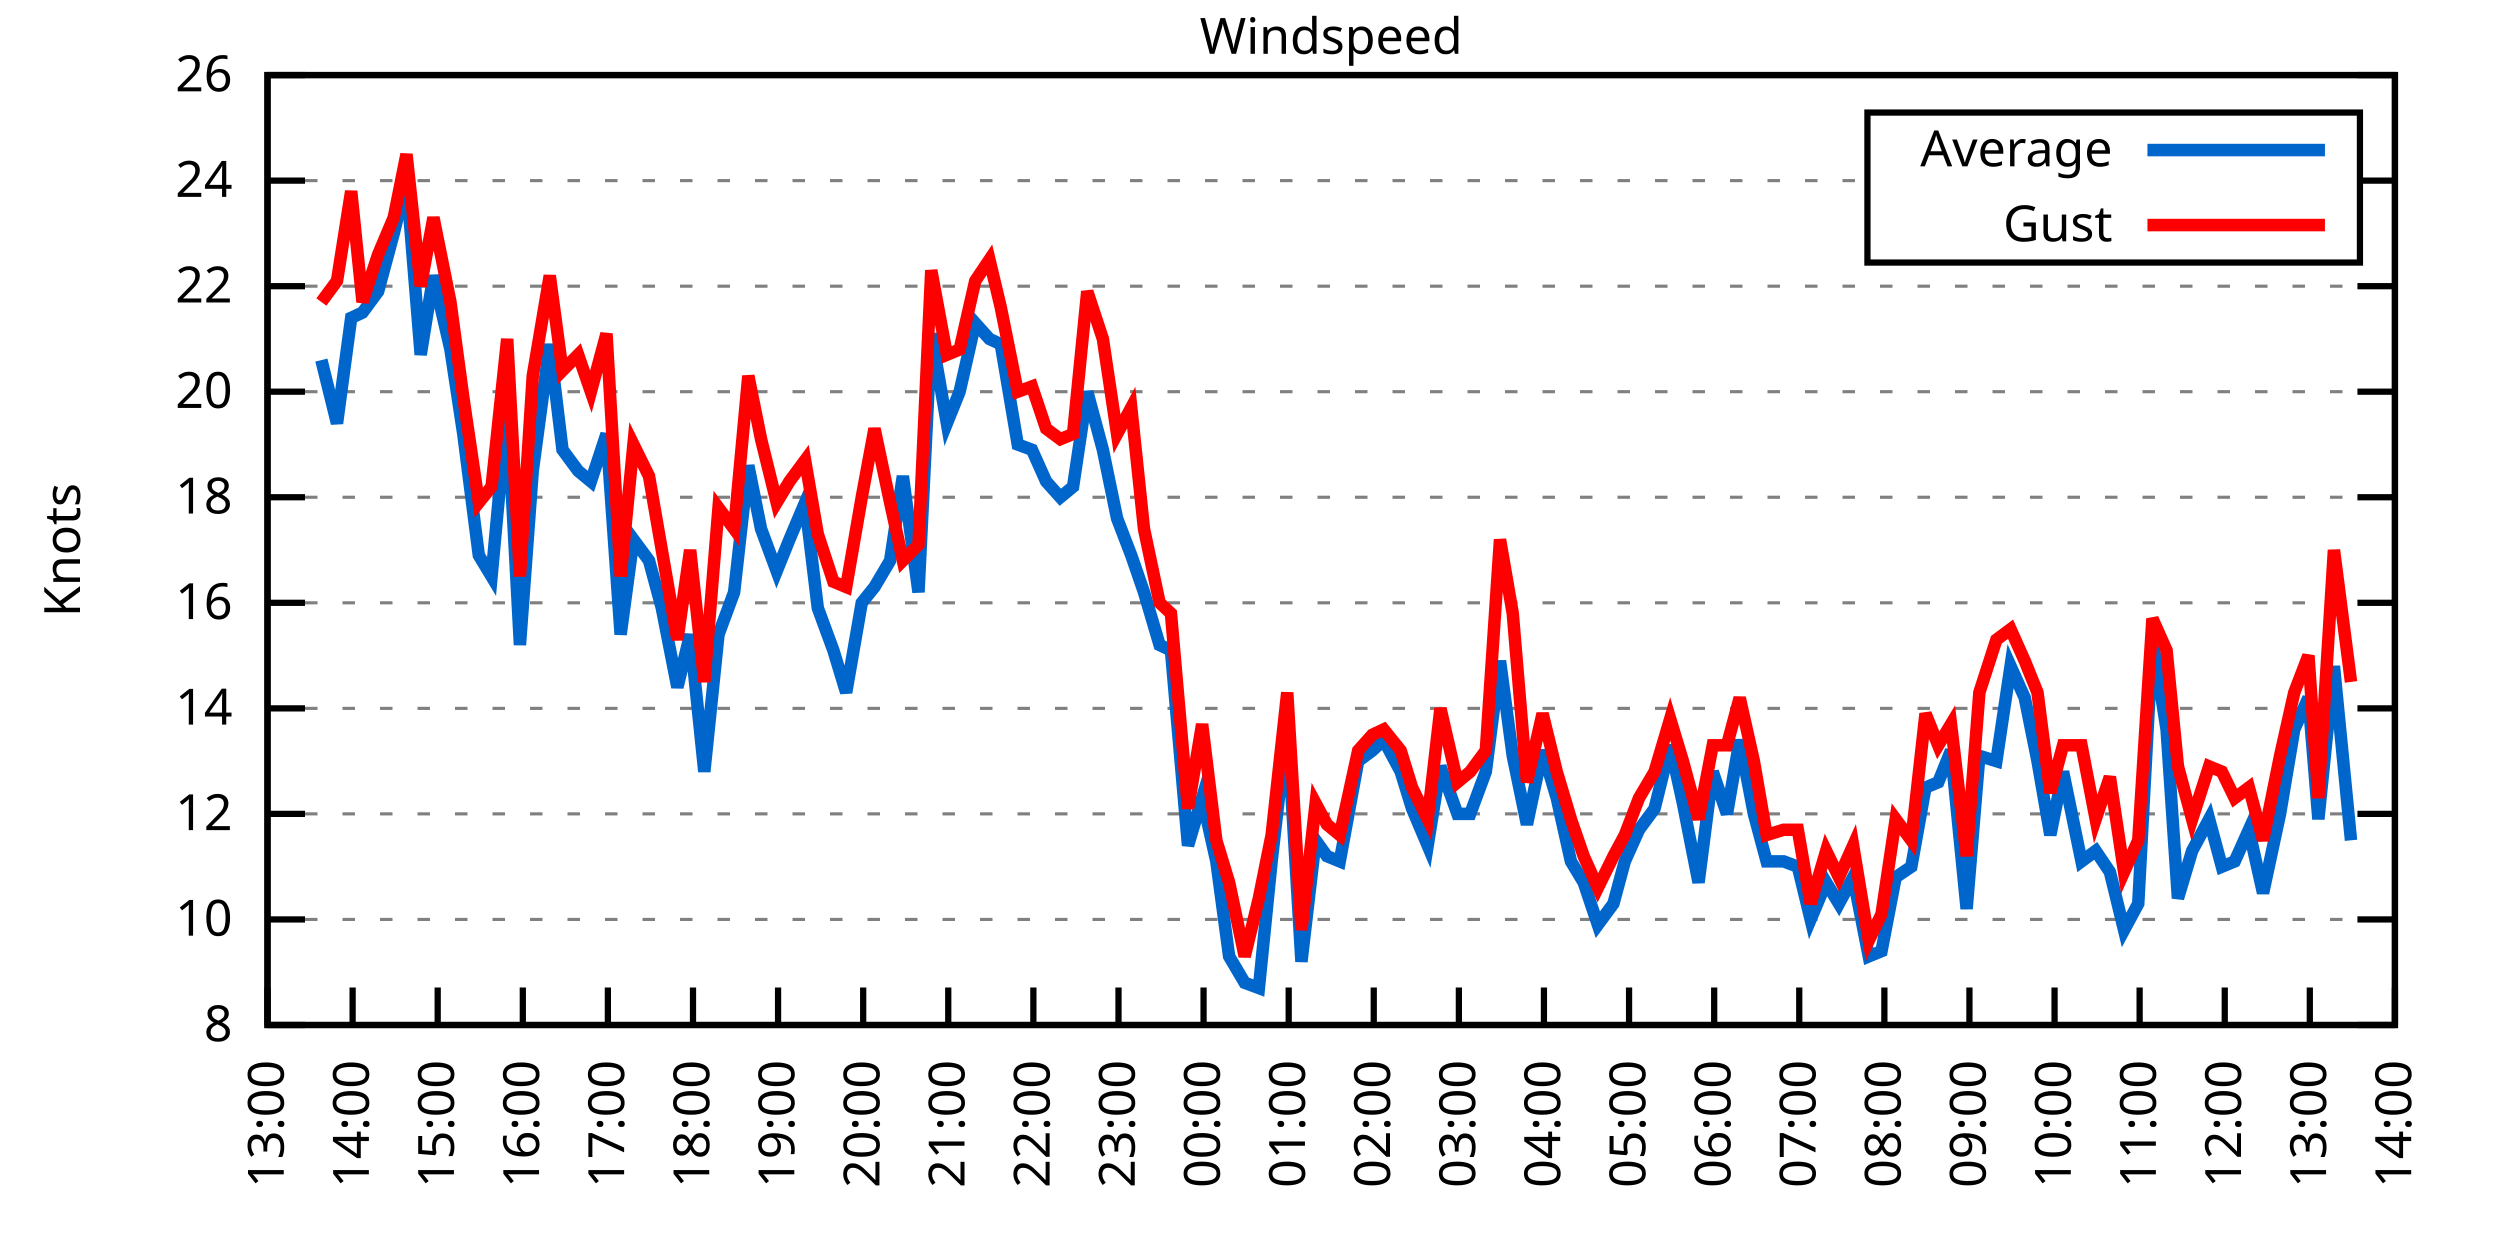
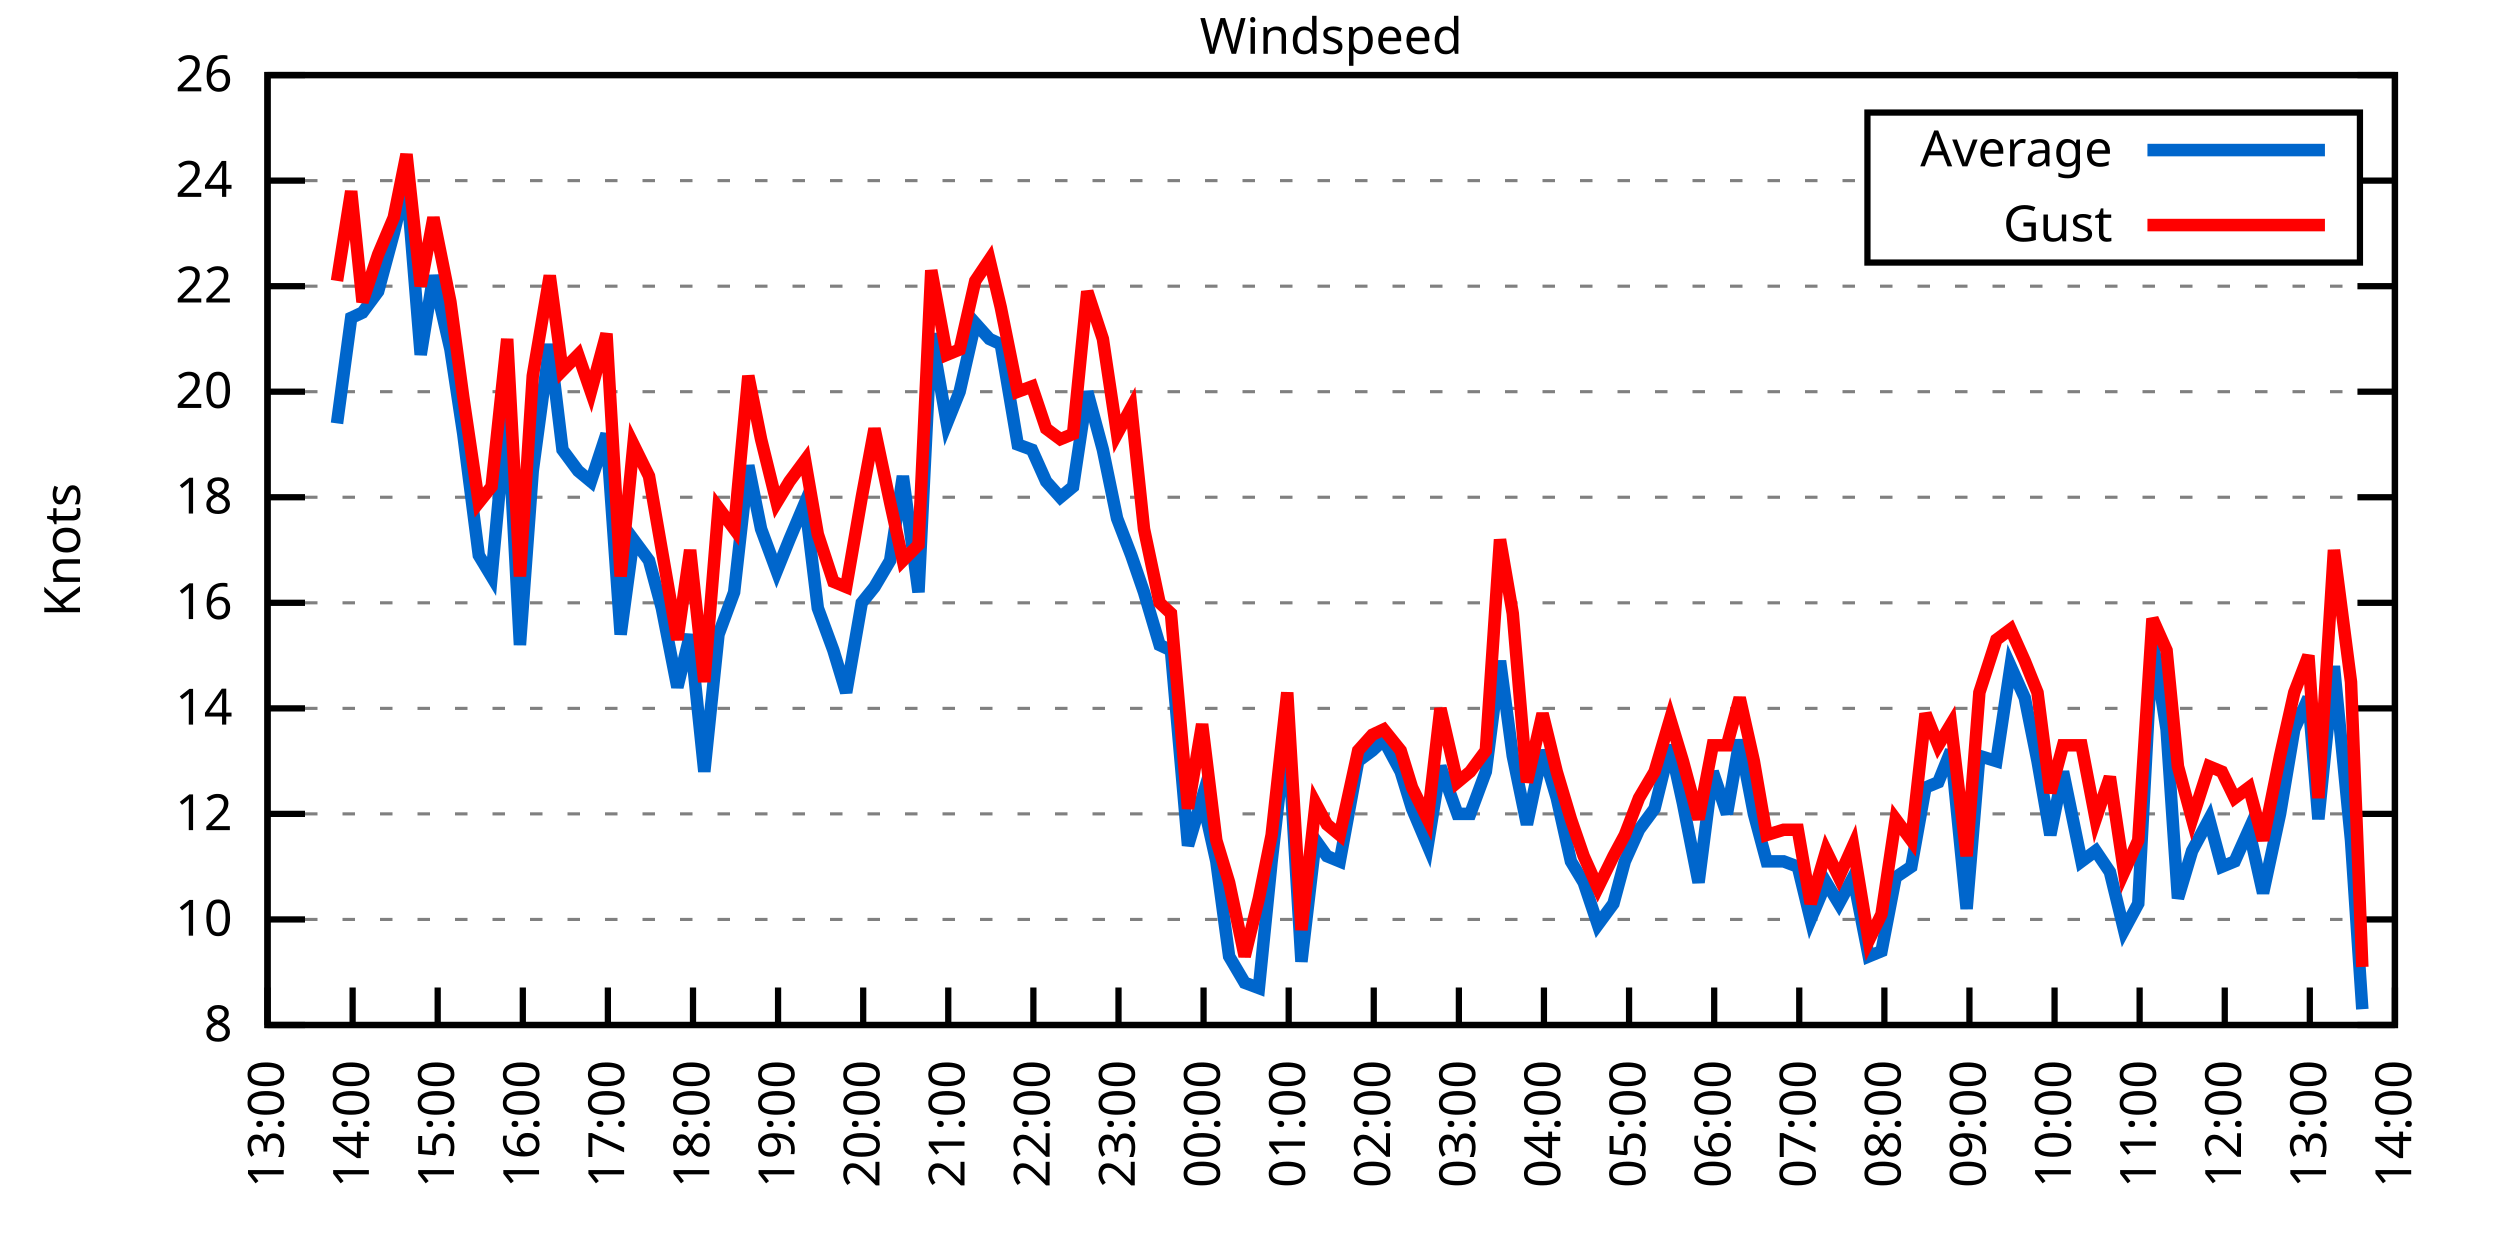
<svg xmlns="http://www.w3.org/2000/svg" xmlns:xlink="http://www.w3.org/1999/xlink" width="400" height="200" viewBox="0 0 400 200">
  <g id="gnuplot_canvas">
    <rect x="0" y="0" width="400" height="200" fill="none" />
    <defs>
      <circle id="gpDot" r="0.5" stroke-width="0.5" stroke="currentColor" />
      <path id="gpPt0" stroke-width="0.333" stroke="currentColor" d="M-1,0 h2 M0,-1 v2" />
      <path id="gpPt1" stroke-width="0.333" stroke="currentColor" d="M-1,-1 L1,1 M1,-1 L-1,1" />
      <path id="gpPt2" stroke-width="0.333" stroke="currentColor" d="M-1,0 L1,0 M0,-1 L0,1 M-1,-1 L1,1 M-1,1 L1,-1" />
      <rect id="gpPt3" stroke-width="0.333" stroke="currentColor" x="-1" y="-1" width="2" height="2" />
      <rect id="gpPt4" stroke-width="0.333" stroke="currentColor" fill="currentColor" x="-1" y="-1" width="2" height="2" />
      <circle id="gpPt5" stroke-width="0.333" stroke="currentColor" cx="0" cy="0" r="1" />
      <use xlink:href="#gpPt5" id="gpPt6" fill="currentColor" stroke="none" />
      <path id="gpPt7" stroke-width="0.333" stroke="currentColor" d="M0,-1.33 L-1.33,0.67 L1.33,0.67 z" />
      <use xlink:href="#gpPt7" id="gpPt8" fill="currentColor" stroke="none" />
      <use xlink:href="#gpPt7" id="gpPt9" stroke="currentColor" transform="rotate(180)" />
      <use xlink:href="#gpPt9" id="gpPt10" fill="currentColor" stroke="none" />
      <use xlink:href="#gpPt3" id="gpPt11" stroke="currentColor" transform="rotate(45)" />
      <use xlink:href="#gpPt11" id="gpPt12" fill="currentColor" stroke="none" />
      <path id="gpPt13" stroke-width="0.333" stroke="currentColor" d="M0,1.330 L1.265,0.411 L0.782,-1.067 L-0.782,-1.076 L-1.265,0.411 z" />
      <use xlink:href="#gpPt13" id="gpPt14" fill="currentColor" stroke="none" />
      <filter id="textbox" filterUnits="objectBoundingBox" x="0" y="0" height="1" width="1">
        <feFlood flood-color="white" flood-opacity="1" result="bgnd" />
        <feComposite in="SourceGraphic" in2="bgnd" operator="atop" />
      </filter>
      <filter id="greybox" filterUnits="objectBoundingBox" x="0" y="0" height="1" width="1">
        <feFlood flood-color="lightgrey" flood-opacity="1" result="grey" />
        <feComposite in="SourceGraphic" in2="grey" operator="atop" />
      </filter>
    </defs>
    <g fill="none" color="white" stroke="currentColor" stroke-width="1.00" stroke-linecap="butt" stroke-linejoin="miter">
</g>
    <g fill="none" color="black" stroke="currentColor" stroke-width="1.00" stroke-linecap="butt" stroke-linejoin="miter">
      <g stroke="none" shape-rendering="crispEdges">
        <polygon fill="rgb(255, 255, 255)" points="42.80,164.00 383.18,164.00 383.18,12.02 42.80,12.02 " />
      </g>
    </g>
    <g fill="none" color="black" stroke="currentColor" stroke-width="1.00" stroke-linecap="butt" stroke-linejoin="miter">
</g>
    <g fill="none" color="black" stroke="black" stroke-width="0.50" stroke-linecap="butt" stroke-linejoin="miter">
</g>
    <g fill="none" color="gray" stroke="currentColor" stroke-width="0.50" stroke-linecap="butt" stroke-linejoin="miter">
      <path stroke="gray" stroke-dasharray="2,4" class="gridline" d="M42.80,164.00 L383.19,164.00  " />
    </g>
    <g fill="none" color="gray" stroke="gray" stroke-width="1.00" stroke-linecap="butt" stroke-linejoin="miter">
</g>
    <g fill="none" color="black" stroke="currentColor" stroke-width="1.00" stroke-linecap="butt" stroke-linejoin="miter">
      <path stroke="black" d="M42.80,164.00 L48.80,164.00 M383.19,164.00 L377.19,164.00  " />
      <g transform="translate(37.20,166.60)" stroke="none" fill="black" font-family="Sans" font-size="8.00" text-anchor="end">
        <text>
          <tspan font-family="Sans"> 8</tspan>
        </text>
      </g>
    </g>
    <g fill="none" color="black" stroke="currentColor" stroke-width="1.00" stroke-linecap="butt" stroke-linejoin="miter">
</g>
    <g fill="none" color="black" stroke="black" stroke-width="0.50" stroke-linecap="butt" stroke-linejoin="miter">
</g>
    <g fill="none" color="gray" stroke="currentColor" stroke-width="0.50" stroke-linecap="butt" stroke-linejoin="miter">
      <path stroke="gray" stroke-dasharray="2,4" class="gridline" d="M42.80,147.11 L383.19,147.11  " />
    </g>
    <g fill="none" color="gray" stroke="gray" stroke-width="1.00" stroke-linecap="butt" stroke-linejoin="miter">
</g>
    <g fill="none" color="black" stroke="currentColor" stroke-width="1.00" stroke-linecap="butt" stroke-linejoin="miter">
      <path stroke="black" d="M42.80,147.11 L48.80,147.11 M383.19,147.11 L377.19,147.11  " />
      <g transform="translate(37.20,149.71)" stroke="none" fill="black" font-family="Sans" font-size="8.00" text-anchor="end">
        <text>
          <tspan font-family="Sans"> 10</tspan>
        </text>
      </g>
    </g>
    <g fill="none" color="black" stroke="currentColor" stroke-width="1.00" stroke-linecap="butt" stroke-linejoin="miter">
</g>
    <g fill="none" color="black" stroke="black" stroke-width="0.50" stroke-linecap="butt" stroke-linejoin="miter">
</g>
    <g fill="none" color="gray" stroke="currentColor" stroke-width="0.50" stroke-linecap="butt" stroke-linejoin="miter">
      <path stroke="gray" stroke-dasharray="2,4" class="gridline" d="M42.80,130.22 L383.19,130.22  " />
    </g>
    <g fill="none" color="gray" stroke="gray" stroke-width="1.00" stroke-linecap="butt" stroke-linejoin="miter">
</g>
    <g fill="none" color="black" stroke="currentColor" stroke-width="1.00" stroke-linecap="butt" stroke-linejoin="miter">
      <path stroke="black" d="M42.80,130.22 L48.80,130.22 M383.19,130.22 L377.19,130.22  " />
      <g transform="translate(37.20,132.82)" stroke="none" fill="black" font-family="Sans" font-size="8.00" text-anchor="end">
        <text>
          <tspan font-family="Sans"> 12</tspan>
        </text>
      </g>
    </g>
    <g fill="none" color="black" stroke="currentColor" stroke-width="1.00" stroke-linecap="butt" stroke-linejoin="miter">
</g>
    <g fill="none" color="black" stroke="black" stroke-width="0.50" stroke-linecap="butt" stroke-linejoin="miter">
</g>
    <g fill="none" color="gray" stroke="currentColor" stroke-width="0.50" stroke-linecap="butt" stroke-linejoin="miter">
      <path stroke="gray" stroke-dasharray="2,4" class="gridline" d="M42.80,113.34 L383.19,113.34  " />
    </g>
    <g fill="none" color="gray" stroke="gray" stroke-width="1.00" stroke-linecap="butt" stroke-linejoin="miter">
</g>
    <g fill="none" color="black" stroke="currentColor" stroke-width="1.00" stroke-linecap="butt" stroke-linejoin="miter">
      <path stroke="black" d="M42.80,113.34 L48.80,113.34 M383.19,113.34 L377.19,113.34  " />
      <g transform="translate(37.20,115.94)" stroke="none" fill="black" font-family="Sans" font-size="8.00" text-anchor="end">
        <text>
          <tspan font-family="Sans"> 14</tspan>
        </text>
      </g>
    </g>
    <g fill="none" color="black" stroke="currentColor" stroke-width="1.00" stroke-linecap="butt" stroke-linejoin="miter">
</g>
    <g fill="none" color="black" stroke="black" stroke-width="0.50" stroke-linecap="butt" stroke-linejoin="miter">
</g>
    <g fill="none" color="gray" stroke="currentColor" stroke-width="0.50" stroke-linecap="butt" stroke-linejoin="miter">
      <path stroke="gray" stroke-dasharray="2,4" class="gridline" d="M42.80,96.45 L383.19,96.45  " />
    </g>
    <g fill="none" color="gray" stroke="gray" stroke-width="1.00" stroke-linecap="butt" stroke-linejoin="miter">
</g>
    <g fill="none" color="black" stroke="currentColor" stroke-width="1.00" stroke-linecap="butt" stroke-linejoin="miter">
      <path stroke="black" d="M42.80,96.45 L48.80,96.45 M383.19,96.45 L377.19,96.45  " />
      <g transform="translate(37.20,99.05)" stroke="none" fill="black" font-family="Sans" font-size="8.00" text-anchor="end">
        <text>
          <tspan font-family="Sans"> 16</tspan>
        </text>
      </g>
    </g>
    <g fill="none" color="black" stroke="currentColor" stroke-width="1.00" stroke-linecap="butt" stroke-linejoin="miter">
</g>
    <g fill="none" color="black" stroke="black" stroke-width="0.50" stroke-linecap="butt" stroke-linejoin="miter">
</g>
    <g fill="none" color="gray" stroke="currentColor" stroke-width="0.50" stroke-linecap="butt" stroke-linejoin="miter">
      <path stroke="gray" stroke-dasharray="2,4" class="gridline" d="M42.80,79.56 L383.19,79.56  " />
    </g>
    <g fill="none" color="gray" stroke="gray" stroke-width="1.00" stroke-linecap="butt" stroke-linejoin="miter">
</g>
    <g fill="none" color="black" stroke="currentColor" stroke-width="1.00" stroke-linecap="butt" stroke-linejoin="miter">
      <path stroke="black" d="M42.80,79.56 L48.80,79.56 M383.19,79.56 L377.19,79.56  " />
      <g transform="translate(37.20,82.16)" stroke="none" fill="black" font-family="Sans" font-size="8.00" text-anchor="end">
        <text>
          <tspan font-family="Sans"> 18</tspan>
        </text>
      </g>
    </g>
    <g fill="none" color="black" stroke="currentColor" stroke-width="1.00" stroke-linecap="butt" stroke-linejoin="miter">
</g>
    <g fill="none" color="black" stroke="black" stroke-width="0.50" stroke-linecap="butt" stroke-linejoin="miter">
</g>
    <g fill="none" color="gray" stroke="currentColor" stroke-width="0.50" stroke-linecap="butt" stroke-linejoin="miter">
      <path stroke="gray" stroke-dasharray="2,4" class="gridline" d="M42.80,62.67 L383.19,62.67  " />
    </g>
    <g fill="none" color="gray" stroke="gray" stroke-width="1.00" stroke-linecap="butt" stroke-linejoin="miter">
</g>
    <g fill="none" color="black" stroke="currentColor" stroke-width="1.00" stroke-linecap="butt" stroke-linejoin="miter">
      <path stroke="black" d="M42.80,62.67 L48.80,62.67 M383.19,62.67 L377.19,62.67  " />
      <g transform="translate(37.20,65.27)" stroke="none" fill="black" font-family="Sans" font-size="8.00" text-anchor="end">
        <text>
          <tspan font-family="Sans"> 20</tspan>
        </text>
      </g>
    </g>
    <g fill="none" color="black" stroke="currentColor" stroke-width="1.00" stroke-linecap="butt" stroke-linejoin="miter">
</g>
    <g fill="none" color="black" stroke="black" stroke-width="0.50" stroke-linecap="butt" stroke-linejoin="miter">
</g>
    <g fill="none" color="gray" stroke="currentColor" stroke-width="0.50" stroke-linecap="butt" stroke-linejoin="miter">
      <path stroke="gray" stroke-dasharray="2,4" class="gridline" d="M42.80,45.79 L383.19,45.79  " />
    </g>
    <g fill="none" color="gray" stroke="gray" stroke-width="1.00" stroke-linecap="butt" stroke-linejoin="miter">
</g>
    <g fill="none" color="black" stroke="currentColor" stroke-width="1.00" stroke-linecap="butt" stroke-linejoin="miter">
      <path stroke="black" d="M42.80,45.79 L48.80,45.79 M383.19,45.79 L377.19,45.79  " />
      <g transform="translate(37.20,48.39)" stroke="none" fill="black" font-family="Sans" font-size="8.00" text-anchor="end">
        <text>
          <tspan font-family="Sans"> 22</tspan>
        </text>
      </g>
    </g>
    <g fill="none" color="black" stroke="currentColor" stroke-width="1.00" stroke-linecap="butt" stroke-linejoin="miter">
</g>
    <g fill="none" color="black" stroke="black" stroke-width="0.50" stroke-linecap="butt" stroke-linejoin="miter">
</g>
    <g fill="none" color="gray" stroke="currentColor" stroke-width="0.50" stroke-linecap="butt" stroke-linejoin="miter">
      <path stroke="gray" stroke-dasharray="2,4" class="gridline" d="M42.80,28.90 L298.79,28.90 M377.59,28.90 L383.19,28.90  " />
    </g>
    <g fill="none" color="gray" stroke="gray" stroke-width="1.00" stroke-linecap="butt" stroke-linejoin="miter">
</g>
    <g fill="none" color="black" stroke="currentColor" stroke-width="1.00" stroke-linecap="butt" stroke-linejoin="miter">
      <path stroke="black" d="M42.80,28.90 L48.80,28.90 M383.19,28.90 L377.19,28.90  " />
      <g transform="translate(37.20,31.50)" stroke="none" fill="black" font-family="Sans" font-size="8.00" text-anchor="end">
        <text>
          <tspan font-family="Sans"> 24</tspan>
        </text>
      </g>
    </g>
    <g fill="none" color="black" stroke="currentColor" stroke-width="1.00" stroke-linecap="butt" stroke-linejoin="miter">
</g>
    <g fill="none" color="black" stroke="black" stroke-width="0.50" stroke-linecap="butt" stroke-linejoin="miter">
</g>
    <g fill="none" color="gray" stroke="currentColor" stroke-width="0.50" stroke-linecap="butt" stroke-linejoin="miter">
      <path stroke="gray" stroke-dasharray="2,4" class="gridline" d="M42.80,12.01 L383.19,12.01  " />
    </g>
    <g fill="none" color="gray" stroke="gray" stroke-width="1.00" stroke-linecap="butt" stroke-linejoin="miter">
</g>
    <g fill="none" color="black" stroke="currentColor" stroke-width="1.00" stroke-linecap="butt" stroke-linejoin="miter">
      <path stroke="black" d="M42.80,12.01 L48.80,12.01 M383.19,12.01 L377.19,12.01  " />
      <g transform="translate(37.20,14.61)" stroke="none" fill="black" font-family="Sans" font-size="8.00" text-anchor="end">
        <text>
          <tspan font-family="Sans"> 26</tspan>
        </text>
      </g>
    </g>
    <g fill="none" color="black" stroke="currentColor" stroke-width="1.00" stroke-linecap="butt" stroke-linejoin="miter">
      <path stroke="black" d="M42.80,164.00 L42.80,158.00  " />
      <g transform="translate(45.40,169.60) rotate(270.00)" stroke="none" fill="black" font-family="Sans" font-size="8.00" text-anchor="end">
        <text>
          <tspan font-family="Sans">13:00</tspan>
        </text>
      </g>
    </g>
    <g fill="none" color="black" stroke="currentColor" stroke-width="1.00" stroke-linecap="butt" stroke-linejoin="miter">
      <path stroke="black" d="M56.42,164.00 L56.42,158.00  " />
      <g transform="translate(59.02,169.60) rotate(270.00)" stroke="none" fill="black" font-family="Sans" font-size="8.00" text-anchor="end">
        <text>
          <tspan font-family="Sans">14:00</tspan>
        </text>
      </g>
    </g>
    <g fill="none" color="black" stroke="currentColor" stroke-width="1.00" stroke-linecap="butt" stroke-linejoin="miter">
      <path stroke="black" d="M70.03,164.00 L70.03,158.00  " />
      <g transform="translate(72.63,169.60) rotate(270.00)" stroke="none" fill="black" font-family="Sans" font-size="8.00" text-anchor="end">
        <text>
          <tspan font-family="Sans">15:00</tspan>
        </text>
      </g>
    </g>
    <g fill="none" color="black" stroke="currentColor" stroke-width="1.00" stroke-linecap="butt" stroke-linejoin="miter">
      <path stroke="black" d="M83.65,164.00 L83.65,158.00  " />
      <g transform="translate(86.25,169.60) rotate(270.00)" stroke="none" fill="black" font-family="Sans" font-size="8.00" text-anchor="end">
        <text>
          <tspan font-family="Sans">16:00</tspan>
        </text>
      </g>
    </g>
    <g fill="none" color="black" stroke="currentColor" stroke-width="1.00" stroke-linecap="butt" stroke-linejoin="miter">
      <path stroke="black" d="M97.26,164.00 L97.26,158.00  " />
      <g transform="translate(99.86,169.60) rotate(270.00)" stroke="none" fill="black" font-family="Sans" font-size="8.00" text-anchor="end">
        <text>
          <tspan font-family="Sans">17:00</tspan>
        </text>
      </g>
    </g>
    <g fill="none" color="black" stroke="currentColor" stroke-width="1.00" stroke-linecap="butt" stroke-linejoin="miter">
      <path stroke="black" d="M110.88,164.00 L110.88,158.00  " />
      <g transform="translate(113.48,169.60) rotate(270.00)" stroke="none" fill="black" font-family="Sans" font-size="8.00" text-anchor="end">
        <text>
          <tspan font-family="Sans">18:00</tspan>
        </text>
      </g>
    </g>
    <g fill="none" color="black" stroke="currentColor" stroke-width="1.00" stroke-linecap="butt" stroke-linejoin="miter">
      <path stroke="black" d="M124.49,164.00 L124.49,158.00  " />
      <g transform="translate(127.09,169.60) rotate(270.00)" stroke="none" fill="black" font-family="Sans" font-size="8.00" text-anchor="end">
        <text>
          <tspan font-family="Sans">19:00</tspan>
        </text>
      </g>
    </g>
    <g fill="none" color="black" stroke="currentColor" stroke-width="1.00" stroke-linecap="butt" stroke-linejoin="miter">
      <path stroke="black" d="M138.11,164.00 L138.11,158.00  " />
      <g transform="translate(140.71,169.60) rotate(270.00)" stroke="none" fill="black" font-family="Sans" font-size="8.00" text-anchor="end">
        <text>
          <tspan font-family="Sans">20:00</tspan>
        </text>
      </g>
    </g>
    <g fill="none" color="black" stroke="currentColor" stroke-width="1.00" stroke-linecap="butt" stroke-linejoin="miter">
      <path stroke="black" d="M151.72,164.00 L151.72,158.00  " />
      <g transform="translate(154.32,169.60) rotate(270.00)" stroke="none" fill="black" font-family="Sans" font-size="8.00" text-anchor="end">
        <text>
          <tspan font-family="Sans">21:00</tspan>
        </text>
      </g>
    </g>
    <g fill="none" color="black" stroke="currentColor" stroke-width="1.00" stroke-linecap="butt" stroke-linejoin="miter">
      <path stroke="black" d="M165.34,164.00 L165.34,158.00  " />
      <g transform="translate(167.94,169.60) rotate(270.00)" stroke="none" fill="black" font-family="Sans" font-size="8.00" text-anchor="end">
        <text>
          <tspan font-family="Sans">22:00</tspan>
        </text>
      </g>
    </g>
    <g fill="none" color="black" stroke="currentColor" stroke-width="1.00" stroke-linecap="butt" stroke-linejoin="miter">
      <path stroke="black" d="M178.96,164.00 L178.96,158.00  " />
      <g transform="translate(181.56,169.60) rotate(270.00)" stroke="none" fill="black" font-family="Sans" font-size="8.00" text-anchor="end">
        <text>
          <tspan font-family="Sans">23:00</tspan>
        </text>
      </g>
    </g>
    <g fill="none" color="black" stroke="currentColor" stroke-width="1.00" stroke-linecap="butt" stroke-linejoin="miter">
      <path stroke="black" d="M192.57,164.00 L192.57,158.00  " />
      <g transform="translate(195.17,169.60) rotate(270.00)" stroke="none" fill="black" font-family="Sans" font-size="8.00" text-anchor="end">
        <text>
          <tspan font-family="Sans">00:00</tspan>
        </text>
      </g>
    </g>
    <g fill="none" color="black" stroke="currentColor" stroke-width="1.00" stroke-linecap="butt" stroke-linejoin="miter">
      <path stroke="black" d="M206.19,164.00 L206.19,158.00  " />
      <g transform="translate(208.79,169.60) rotate(270.00)" stroke="none" fill="black" font-family="Sans" font-size="8.00" text-anchor="end">
        <text>
          <tspan font-family="Sans">01:00</tspan>
        </text>
      </g>
    </g>
    <g fill="none" color="black" stroke="currentColor" stroke-width="1.00" stroke-linecap="butt" stroke-linejoin="miter">
      <path stroke="black" d="M219.80,164.00 L219.80,158.00  " />
      <g transform="translate(222.40,169.60) rotate(270.00)" stroke="none" fill="black" font-family="Sans" font-size="8.00" text-anchor="end">
        <text>
          <tspan font-family="Sans">02:00</tspan>
        </text>
      </g>
    </g>
    <g fill="none" color="black" stroke="currentColor" stroke-width="1.00" stroke-linecap="butt" stroke-linejoin="miter">
      <path stroke="black" d="M233.42,164.00 L233.42,158.00  " />
      <g transform="translate(236.02,169.60) rotate(270.00)" stroke="none" fill="black" font-family="Sans" font-size="8.00" text-anchor="end">
        <text>
          <tspan font-family="Sans">03:00</tspan>
        </text>
      </g>
    </g>
    <g fill="none" color="black" stroke="currentColor" stroke-width="1.00" stroke-linecap="butt" stroke-linejoin="miter">
      <path stroke="black" d="M247.03,164.00 L247.03,158.00  " />
      <g transform="translate(249.63,169.60) rotate(270.00)" stroke="none" fill="black" font-family="Sans" font-size="8.00" text-anchor="end">
        <text>
          <tspan font-family="Sans">04:00</tspan>
        </text>
      </g>
    </g>
    <g fill="none" color="black" stroke="currentColor" stroke-width="1.00" stroke-linecap="butt" stroke-linejoin="miter">
      <path stroke="black" d="M260.65,164.00 L260.65,158.00  " />
      <g transform="translate(263.25,169.60) rotate(270.00)" stroke="none" fill="black" font-family="Sans" font-size="8.00" text-anchor="end">
        <text>
          <tspan font-family="Sans">05:00</tspan>
        </text>
      </g>
    </g>
    <g fill="none" color="black" stroke="currentColor" stroke-width="1.00" stroke-linecap="butt" stroke-linejoin="miter">
      <path stroke="black" d="M274.27,164.00 L274.27,158.00  " />
      <g transform="translate(276.87,169.60) rotate(270.00)" stroke="none" fill="black" font-family="Sans" font-size="8.00" text-anchor="end">
        <text>
          <tspan font-family="Sans">06:00</tspan>
        </text>
      </g>
    </g>
    <g fill="none" color="black" stroke="currentColor" stroke-width="1.00" stroke-linecap="butt" stroke-linejoin="miter">
      <path stroke="black" d="M287.88,164.00 L287.88,158.00  " />
      <g transform="translate(290.48,169.60) rotate(270.00)" stroke="none" fill="black" font-family="Sans" font-size="8.00" text-anchor="end">
        <text>
          <tspan font-family="Sans">07:00</tspan>
        </text>
      </g>
    </g>
    <g fill="none" color="black" stroke="currentColor" stroke-width="1.00" stroke-linecap="butt" stroke-linejoin="miter">
      <path stroke="black" d="M301.50,164.00 L301.50,158.00  " />
      <g transform="translate(304.10,169.60) rotate(270.00)" stroke="none" fill="black" font-family="Sans" font-size="8.00" text-anchor="end">
        <text>
          <tspan font-family="Sans">08:00</tspan>
        </text>
      </g>
    </g>
    <g fill="none" color="black" stroke="currentColor" stroke-width="1.00" stroke-linecap="butt" stroke-linejoin="miter">
      <path stroke="black" d="M315.11,164.00 L315.11,158.00  " />
      <g transform="translate(317.71,169.60) rotate(270.00)" stroke="none" fill="black" font-family="Sans" font-size="8.00" text-anchor="end">
        <text>
          <tspan font-family="Sans">09:00</tspan>
        </text>
      </g>
    </g>
    <g fill="none" color="black" stroke="currentColor" stroke-width="1.00" stroke-linecap="butt" stroke-linejoin="miter">
      <path stroke="black" d="M328.73,164.00 L328.73,158.00  " />
      <g transform="translate(331.33,169.60) rotate(270.00)" stroke="none" fill="black" font-family="Sans" font-size="8.00" text-anchor="end">
        <text>
          <tspan font-family="Sans">10:00</tspan>
        </text>
      </g>
    </g>
    <g fill="none" color="black" stroke="currentColor" stroke-width="1.00" stroke-linecap="butt" stroke-linejoin="miter">
      <path stroke="black" d="M342.34,164.00 L342.34,158.00  " />
      <g transform="translate(344.94,169.60) rotate(270.00)" stroke="none" fill="black" font-family="Sans" font-size="8.00" text-anchor="end">
        <text>
          <tspan font-family="Sans">11:00</tspan>
        </text>
      </g>
    </g>
    <g fill="none" color="black" stroke="currentColor" stroke-width="1.00" stroke-linecap="butt" stroke-linejoin="miter">
      <path stroke="black" d="M355.96,164.00 L355.96,158.00  " />
      <g transform="translate(358.56,169.60) rotate(270.00)" stroke="none" fill="black" font-family="Sans" font-size="8.00" text-anchor="end">
        <text>
          <tspan font-family="Sans">12:00</tspan>
        </text>
      </g>
    </g>
    <g fill="none" color="black" stroke="currentColor" stroke-width="1.00" stroke-linecap="butt" stroke-linejoin="miter">
      <path stroke="black" d="M369.57,164.00 L369.57,158.00  " />
      <g transform="translate(372.17,169.60) rotate(270.00)" stroke="none" fill="black" font-family="Sans" font-size="8.00" text-anchor="end">
        <text>
          <tspan font-family="Sans">13:00</tspan>
        </text>
      </g>
    </g>
    <g fill="none" color="black" stroke="currentColor" stroke-width="1.00" stroke-linecap="butt" stroke-linejoin="miter">
      <path stroke="black" d="M383.19,164.00 L383.19,158.00  " />
      <g transform="translate(385.79,169.60) rotate(270.00)" stroke="none" fill="black" font-family="Sans" font-size="8.00" text-anchor="end">
        <text>
          <tspan font-family="Sans">14:00</tspan>
        </text>
      </g>
    </g>
    <g fill="none" color="black" stroke="currentColor" stroke-width="1.00" stroke-linecap="butt" stroke-linejoin="miter">
</g>
    <g fill="none" color="black" stroke="currentColor" stroke-width="1.00" stroke-linecap="butt" stroke-linejoin="miter">
      <path stroke="black" d="M42.80,12.01 L42.80,164.00 L383.19,164.00 L383.19,12.01 L42.80,12.01 Z  " />
    </g>
    <g fill="none" color="black" stroke="currentColor" stroke-width="1.00" stroke-linecap="butt" stroke-linejoin="miter">
</g>
    <g fill="none" color="black" stroke="currentColor" stroke-width="1.00" stroke-linecap="butt" stroke-linejoin="miter">
      <path stroke="black" d="M298.79,42.01 L298.79,18.01 L377.59,18.01 L377.59,42.01 L298.79,42.01 Z  " />
    </g>
    <g id="Windspeed_plot_1">
      <g fill="none" color="white" stroke="black" stroke-width="2.00" stroke-linecap="butt" stroke-linejoin="miter">
</g>
      <g fill="none" color="black" stroke="currentColor" stroke-width="2.00" stroke-linecap="butt" stroke-linejoin="miter">
        <g transform="translate(337.99,26.61)" stroke="none" fill="black" font-family="Sans" font-size="8.00" text-anchor="end">
          <text>
            <tspan font-family="Sans">Average</tspan>
          </text>
        </g>
      </g>
      <g fill="none" color="black" stroke="currentColor" stroke-width="2.00" stroke-linecap="butt" stroke-linejoin="miter">
-         <path stroke="rgb(  0, 102, 204)" d="M343.59,24.01 L371.99,24.01 M51.42,57.61 L53.92,67.74 L56.19,50.85 L58.00,50.01 L60.50,46.63 L63.00,37.34   L65.04,28.90 L67.31,56.76 L69.35,44.10 L72.07,55.92 L74.12,69.43 L76.61,88.85 L78.65,92.23 L81.15,65.21   L83.19,103.20 L85.24,75.34 L87.96,55.07 L90.00,71.96 L92.50,75.34 L94.54,77.03 L97.04,69.43 L99.30,101.52   L101.35,86.32 L103.84,89.69 L105.89,97.29 L108.38,109.96 L110.42,101.52 L112.69,123.47 L114.96,101.52 L117.46,94.76   L119.73,74.49 L121.77,84.63 L124.27,91.38 L126.31,86.32 L128.81,80.41 L130.85,97.29 L133.34,104.05 L135.39,110.80   L137.88,96.45 L139.92,93.92 L142.42,89.69 L144.46,76.18 L146.96,94.76 L149.00,53.39 L151.50,67.74 L153.54,62.67   L156.04,51.70 L158.31,54.23 L160.12,55.07 L162.84,71.12 L165.11,71.96 L167.38,77.03 L169.65,79.56 L171.69,77.87   L173.96,62.67 L176.46,71.96 L178.73,82.94 L181.00,88.85 L183.04,94.76 L185.54,103.20 L187.35,104.05 L190.08,135.29   L192.34,127.69 L194.61,137.82 L196.66,153.02 L199.15,157.24 L201.42,158.09 L203.46,137.82 L205.96,115.87 L208.23,153.87   L210.50,134.45 L212.31,136.98 L214.36,137.82 L217.31,121.78 L219.58,120.09 L221.39,118.40 L224.11,123.47 L225.93,129.38   L228.43,135.29 L230.47,122.62 L233.19,130.22 L235.23,130.22 L237.73,123.47 L240.00,105.74 L242.04,120.94 L244.31,131.91   L246.81,120.09 L249.08,127.69 L251.35,137.82 L253.39,141.20 L255.66,147.96 L258.15,144.58 L259.97,137.82 L262.24,132.76   L264.73,129.38 L267.23,119.25 L269.27,128.54 L271.77,141.20 L274.04,123.47 L276.31,130.22 L278.35,118.40 L280.62,130.22   L282.66,137.82 L285.38,137.82 L287.65,138.67 L289.70,147.11 L292.19,141.20 L294.23,144.58 L296.50,140.36 L299.00,153.02   L301.04,152.18 L303.31,140.36 L305.81,138.67 L308.08,126.00 L310.12,125.16 L312.16,120.09 L314.66,145.42 L316.70,120.94   L319.42,121.78 L321.69,106.58 L323.96,111.65 L326.00,121.78 L328.05,133.60 L330.09,123.47 L333.04,137.82 L335.31,136.14   L337.58,139.51 L339.85,148.80 L342.12,144.58 L344.39,102.36 L346.65,116.71 L348.47,143.73 L350.74,136.14 L353.46,131.07   L355.50,138.67 L357.55,137.82 L359.82,132.76 L362.09,142.89 L364.81,130.22 L367.08,116.71 L369.35,111.65 L370.94,131.07   L373.43,106.58 L376.16,134.45  " />
+         <path stroke="rgb(  0, 102, 204)" d="M343.59,24.01 L371.99,24.01 M53.92,67.74 L56.19,50.85 L58.00,50.01 L60.50,46.63 L63.00,37.34 L65.04,28.90   L67.31,56.76 L69.35,44.10 L72.07,55.92 L74.12,69.43 L76.61,88.85 L78.65,92.23 L81.15,65.21 L83.19,103.20   L85.24,75.34 L87.96,55.07 L90.00,71.96 L92.50,75.34 L94.54,77.03 L97.04,69.43 L99.30,101.52 L101.35,86.32   L103.84,89.69 L105.89,97.29 L108.38,109.96 L110.42,101.52 L112.69,123.47 L114.96,101.52 L117.46,94.76 L119.73,74.49   L121.77,84.63 L124.27,91.38 L126.31,86.32 L128.81,80.41 L130.85,97.29 L133.34,104.05 L135.39,110.80 L137.88,96.45   L139.92,93.92 L142.42,89.69 L144.46,76.18 L146.96,94.76 L149.00,53.39 L151.50,67.74 L153.54,62.67 L156.04,51.70   L158.31,54.23 L160.12,55.07 L162.84,71.12 L165.11,71.96 L167.38,77.03 L169.65,79.56 L171.69,77.87 L173.96,62.67   L176.46,71.96 L178.73,82.94 L181.00,88.85 L183.04,94.76 L185.54,103.20 L187.35,104.05 L190.08,135.29 L192.34,127.69   L194.61,137.82 L196.66,153.02 L199.15,157.24 L201.42,158.09 L203.46,137.82 L205.96,115.87 L208.23,153.87 L210.50,134.45   L212.31,136.98 L214.36,137.82 L217.31,121.78 L219.58,120.09 L221.39,118.40 L224.11,123.47 L225.93,129.38 L228.43,135.29   L230.47,122.62 L233.19,130.22 L235.23,130.22 L237.73,123.47 L240.00,105.74 L242.04,120.94 L244.31,131.91 L246.81,120.09   L249.08,127.69 L251.35,137.82 L253.39,141.20 L255.66,147.96 L258.15,144.58 L259.97,137.82 L262.24,132.76 L264.73,129.38   L267.23,119.25 L269.27,128.54 L271.77,141.20 L274.04,123.47 L276.31,130.22 L278.35,118.40 L280.62,130.22 L282.66,137.82   L285.38,137.82 L287.65,138.67 L289.70,147.11 L292.19,141.20 L294.23,144.58 L296.50,140.36 L299.00,153.02 L301.04,152.18   L303.31,140.36 L305.81,138.67 L308.08,126.00 L310.12,125.16 L312.16,120.09 L314.66,145.42 L316.70,120.94 L319.42,121.78   L321.69,106.58 L323.96,111.65 L326.00,121.78 L328.05,133.60 L330.09,123.47 L333.04,137.82 L335.31,136.14 L337.58,139.51   L339.85,148.80 L342.12,144.58 L344.39,102.36 L346.65,116.71 L348.47,143.73 L350.74,136.14 L353.46,131.07 L355.50,138.67   L357.55,137.82 L359.82,132.76 L362.09,142.89 L364.81,130.22 L367.08,116.71 L369.35,111.65 L370.94,131.07 L373.43,106.58   L376.16,134.45 L377.97,161.47  " />
      </g>
    </g>
    <g id="Windspeed_plot_2">
      <g fill="none" color="black" stroke="currentColor" stroke-width="2.00" stroke-linecap="butt" stroke-linejoin="miter">
        <g transform="translate(337.99,38.61)" stroke="none" fill="black" font-family="Sans" font-size="8.00" text-anchor="end">
          <text>
            <tspan font-family="Sans">Gust</tspan>
          </text>
        </g>
      </g>
      <g fill="none" color="black" stroke="currentColor" stroke-width="2.00" stroke-linecap="butt" stroke-linejoin="miter">
-         <path stroke="rgb(255,   0,   0)" d="M343.59,36.01 L371.99,36.01 M51.42,48.32 L53.92,44.94 L56.19,30.59 L58.00,48.32 L60.50,40.72 L63.00,34.81   L65.04,24.68 L67.31,45.79 L69.35,34.81 L72.07,48.32 L74.12,63.52 L76.61,80.41 L78.65,77.87 L81.15,54.23   L83.19,92.23 L85.24,60.14 L87.96,44.10 L90.00,59.30 L92.50,56.76 L94.54,62.67 L97.04,53.39 L99.30,92.23   L101.35,71.12 L103.84,76.18 L105.89,88.00 L108.38,102.36 L110.42,88.00 L112.69,109.11 L114.96,81.25 L117.46,84.63   L119.73,60.14 L121.77,70.27 L124.27,80.41 L126.31,77.03 L128.81,73.65 L130.85,85.47 L133.34,93.07 L135.39,93.92   L137.88,79.56 L139.92,68.58 L142.42,80.41 L144.46,89.69 L146.96,87.16 L149.00,43.25 L151.50,56.76 L153.54,55.92   L156.04,44.94 L158.31,41.56 L160.12,49.16 L162.84,62.67 L165.11,61.83 L167.38,68.58 L169.65,70.27 L171.69,69.43   L173.96,46.63 L176.46,54.23 L178.73,69.43 L181.00,65.21 L183.04,84.63 L185.54,96.45 L187.35,98.14 L190.08,129.38   L192.34,115.87 L194.61,134.45 L196.66,141.20 L199.15,153.02 L201.42,143.73 L203.46,133.60 L205.96,110.80 L208.23,148.80   L210.50,128.54 L212.31,131.91 L214.36,133.60 L217.31,120.09 L219.58,117.56 L221.39,116.71 L224.11,120.09 L225.93,126.00   L228.43,131.07 L230.47,113.34 L233.19,125.16 L235.23,123.47 L237.73,120.09 L240.00,86.32 L242.04,98.14 L244.31,125.16   L246.81,114.18 L249.08,123.47 L251.35,131.07 L253.39,136.98 L255.66,142.05 L258.15,136.98 L259.97,133.60 L262.24,127.69   L264.73,123.47 L267.23,115.03 L269.27,121.78 L271.77,131.07 L274.04,119.25 L276.31,119.25 L278.35,111.65 L280.62,121.78   L282.66,133.60 L285.38,132.76 L287.65,132.76 L289.70,144.58 L292.19,136.14 L294.23,140.36 L296.50,135.29 L299.00,150.49   L301.04,146.27 L303.31,131.07 L305.81,134.45 L308.08,114.18 L310.12,119.25 L312.16,115.87 L314.66,136.98 L316.70,110.80   L319.42,102.36 L321.69,100.67 L323.96,105.74 L326.00,110.80 L328.05,126.85 L330.09,119.25 L333.04,119.25 L335.31,131.07   L337.58,124.31 L339.85,139.51 L342.12,134.45 L344.39,98.98 L346.65,104.05 L348.47,122.62 L350.74,131.07 L353.46,122.62   L355.50,123.47 L357.55,127.69 L359.82,126.00 L362.09,134.45 L364.81,120.94 L367.08,110.80 L369.35,104.89 L370.94,127.69   L373.43,88.00 L376.16,109.11  " />
+         <path stroke="rgb(255,   0,   0)" d="M343.59,36.01 L371.99,36.01 M53.92,44.94 L56.19,30.59 L58.00,48.32 L60.50,40.72 L63.00,34.81 L65.04,24.68   L67.31,45.79 L69.35,34.81 L72.07,48.32 L74.12,63.52 L76.61,80.41 L78.65,77.87 L81.15,54.23 L83.19,92.23   L85.24,60.14 L87.96,44.10 L90.00,59.30 L92.50,56.76 L94.54,62.67 L97.04,53.39 L99.30,92.23 L101.35,71.12   L103.84,76.18 L105.89,88.00 L108.38,102.36 L110.42,88.00 L112.69,109.11 L114.96,81.25 L117.46,84.63 L119.73,60.14   L121.77,70.27 L124.27,80.41 L126.31,77.03 L128.81,73.65 L130.85,85.47 L133.34,93.07 L135.39,93.92 L137.88,79.56   L139.92,68.58 L142.42,80.41 L144.46,89.69 L146.96,87.16 L149.00,43.25 L151.50,56.76 L153.54,55.92 L156.04,44.94   L158.31,41.56 L160.12,49.16 L162.84,62.67 L165.11,61.83 L167.38,68.58 L169.65,70.27 L171.69,69.43 L173.96,46.63   L176.46,54.23 L178.73,69.43 L181.00,65.21 L183.04,84.63 L185.54,96.45 L187.35,98.14 L190.08,129.38 L192.34,115.87   L194.61,134.45 L196.66,141.20 L199.15,153.02 L201.42,143.73 L203.46,133.60 L205.96,110.80 L208.23,148.80 L210.50,128.54   L212.31,131.91 L214.36,133.60 L217.31,120.09 L219.58,117.56 L221.39,116.71 L224.11,120.09 L225.93,126.00 L228.43,131.07   L230.47,113.34 L233.19,125.16 L235.23,123.47 L237.73,120.09 L240.00,86.32 L242.04,98.14 L244.31,125.16 L246.81,114.18   L249.08,123.47 L251.35,131.07 L253.39,136.98 L255.66,142.05 L258.15,136.98 L259.97,133.60 L262.24,127.69 L264.73,123.47   L267.23,115.03 L269.27,121.78 L271.77,131.07 L274.04,119.25 L276.31,119.25 L278.35,111.65 L280.62,121.78 L282.66,133.60   L285.38,132.76 L287.65,132.76 L289.70,144.58 L292.19,136.14 L294.23,140.36 L296.50,135.29 L299.00,150.49 L301.04,146.27   L303.31,131.07 L305.81,134.45 L308.08,114.18 L310.12,119.25 L312.16,115.87 L314.66,136.98 L316.70,110.80 L319.42,102.36   L321.69,100.67 L323.96,105.74 L326.00,110.80 L328.05,126.85 L330.09,119.25 L333.04,119.25 L335.31,131.07 L337.58,124.31   L339.85,139.51 L342.12,134.45 L344.39,98.98 L346.65,104.05 L348.47,122.62 L350.74,131.07 L353.46,122.62 L355.50,123.47   L357.55,127.69 L359.82,126.00 L362.09,134.45 L364.81,120.94 L367.08,110.80 L369.35,104.89 L370.94,127.69 L373.43,88.00   L376.16,109.11 L377.97,154.71  " />
      </g>
    </g>
    <g fill="none" color="black" stroke="currentColor" stroke-width="2.00" stroke-linecap="butt" stroke-linejoin="miter">
</g>
    <g fill="none" color="black" stroke="black" stroke-width="1.00" stroke-linecap="butt" stroke-linejoin="miter">
</g>
    <g fill="none" color="black" stroke="currentColor" stroke-width="1.00" stroke-linecap="butt" stroke-linejoin="miter">
      <path stroke="black" d="M42.80,12.01 L42.80,164.00 L383.19,164.00 L383.19,12.01 L42.80,12.01 Z  " />
      <g transform="translate(12.80,88.01) rotate(270.00)" stroke="none" fill="black" font-family="Sans" font-size="8.00" text-anchor="middle">
        <text>
          <tspan font-family="Sans">Knots</tspan>
        </text>
      </g>
    </g>
    <g fill="none" color="black" stroke="currentColor" stroke-width="1.00" stroke-linecap="butt" stroke-linejoin="miter">
</g>
    <g fill="none" color="black" stroke="currentColor" stroke-width="1.00" stroke-linecap="butt" stroke-linejoin="miter">
      <g transform="translate(212.99,8.61)" stroke="none" fill="black" font-family="Sans" font-size="8.00" text-anchor="middle">
        <text>
          <tspan font-family="Sans">Windspeed</tspan>
        </text>
      </g>
    </g>
    <g fill="none" color="black" stroke="currentColor" stroke-width="1.00" stroke-linecap="butt" stroke-linejoin="miter">
</g>
  </g>
</svg>
